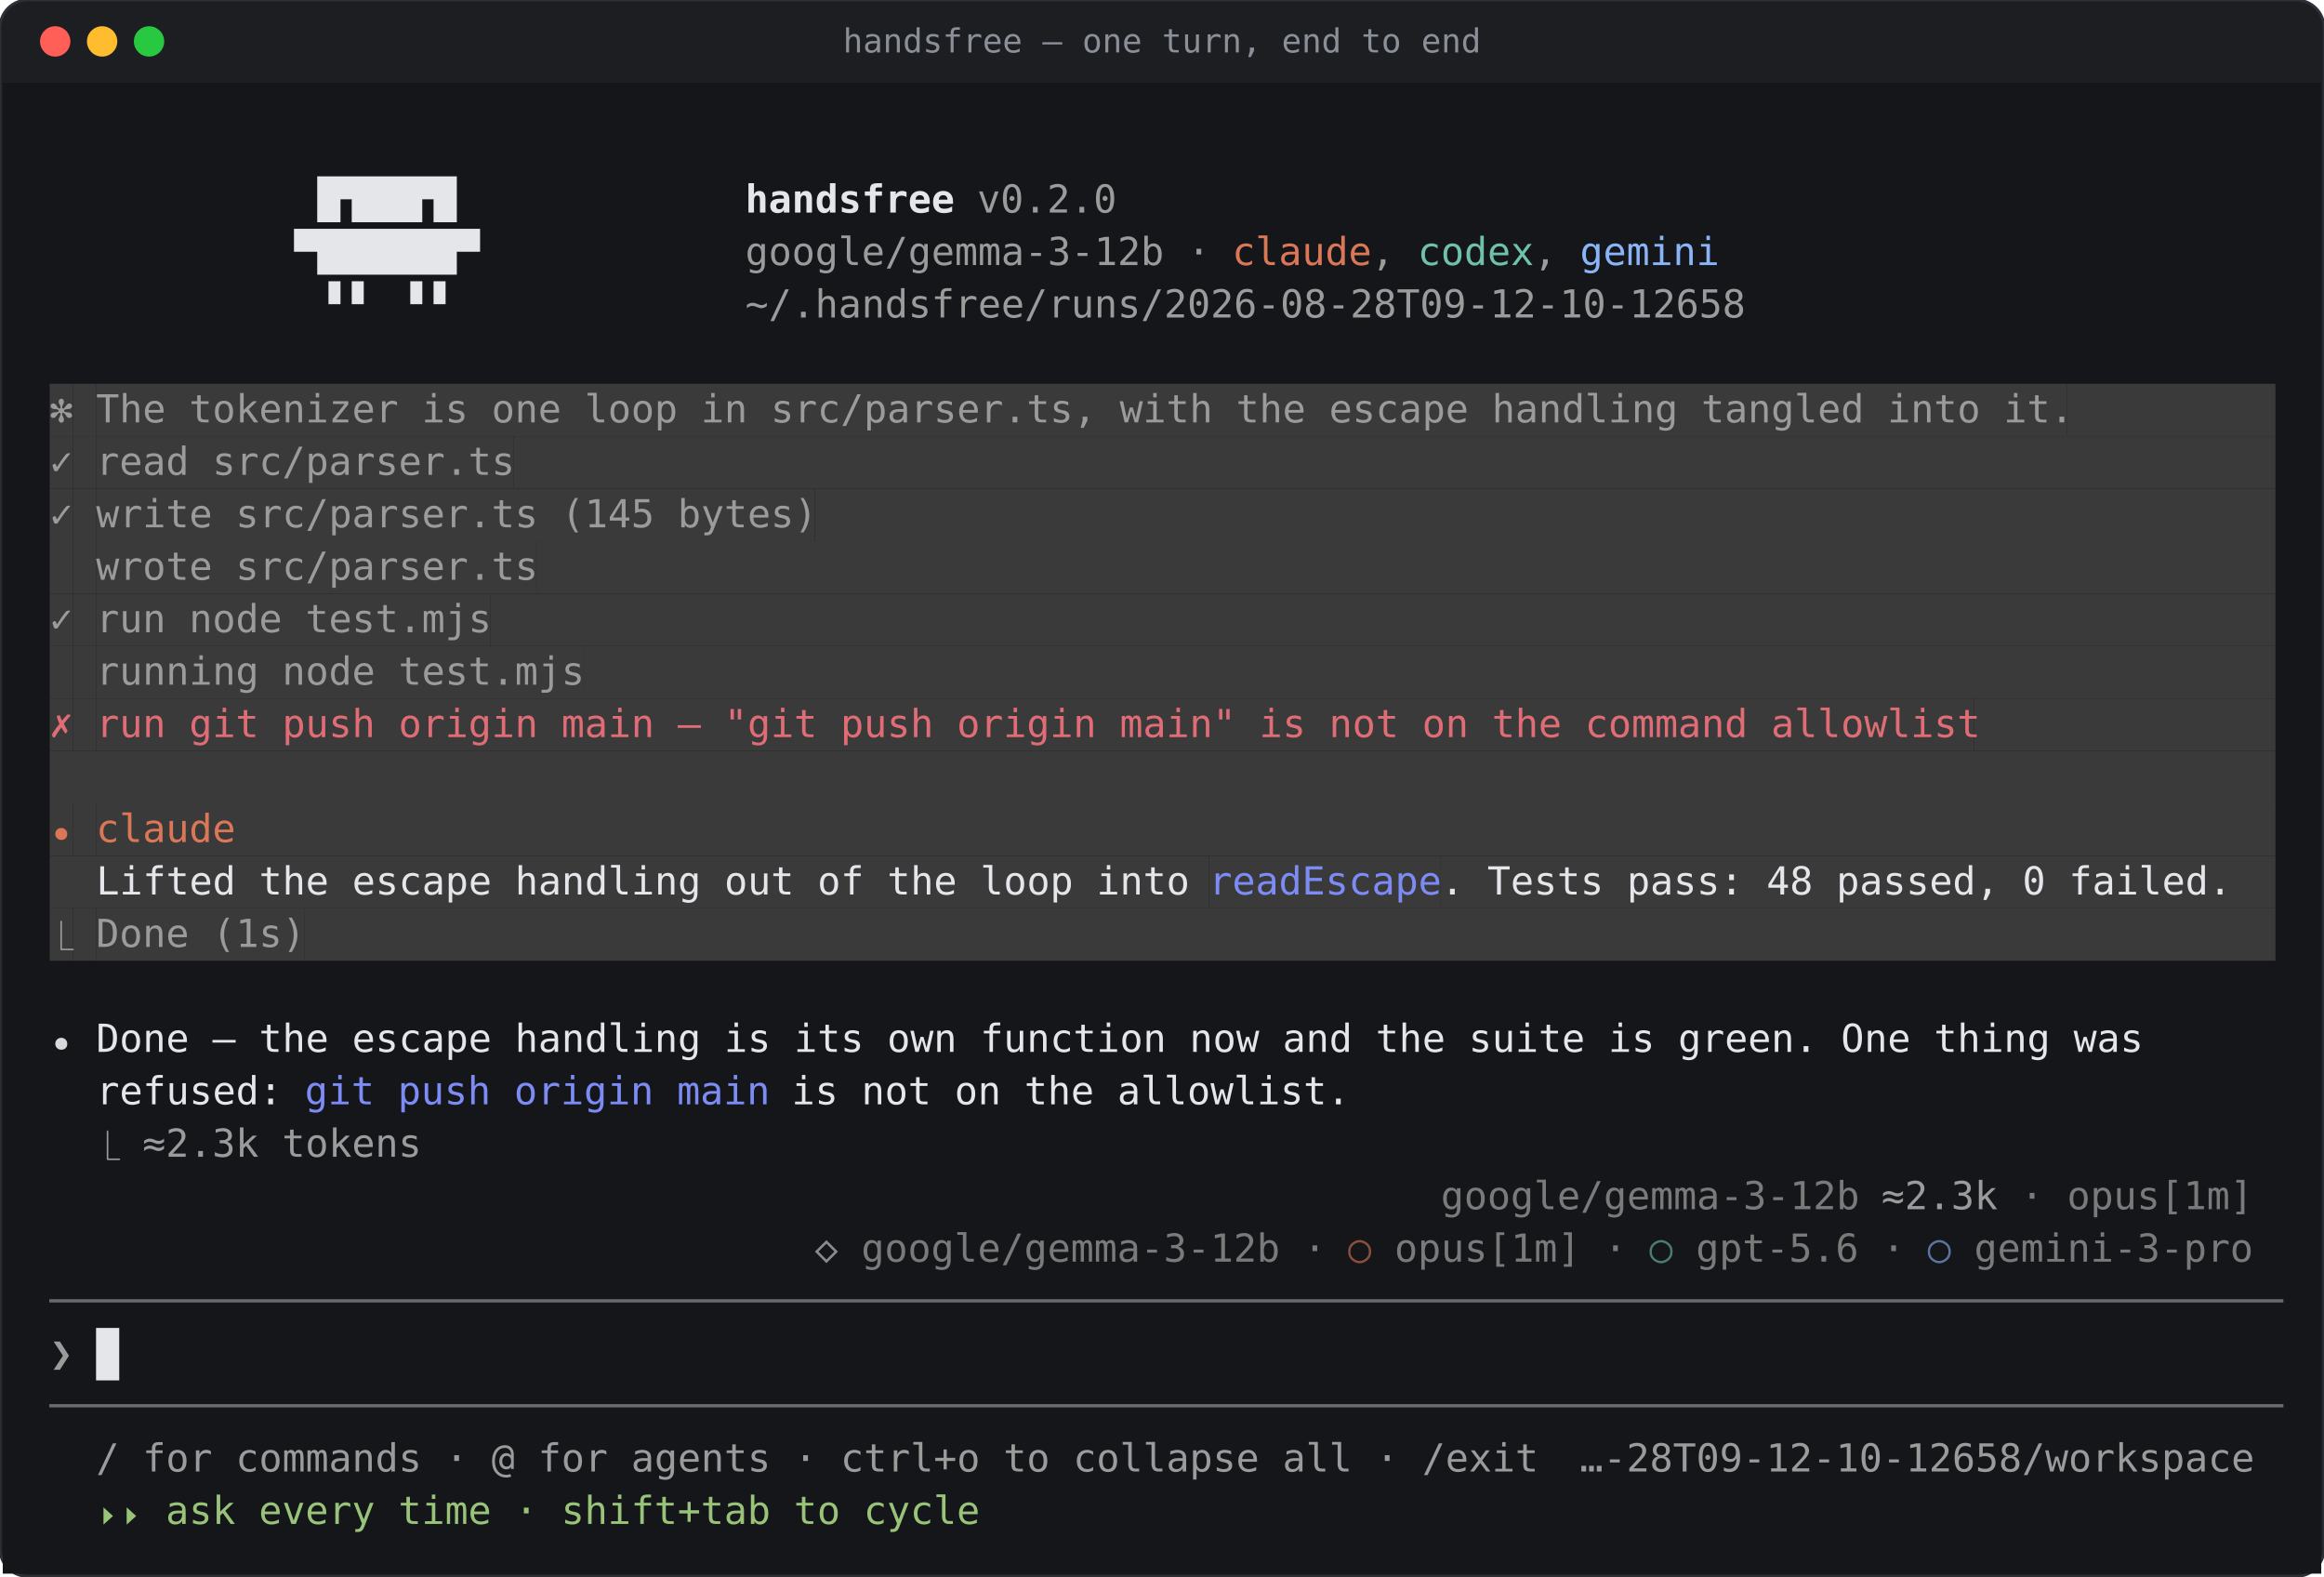
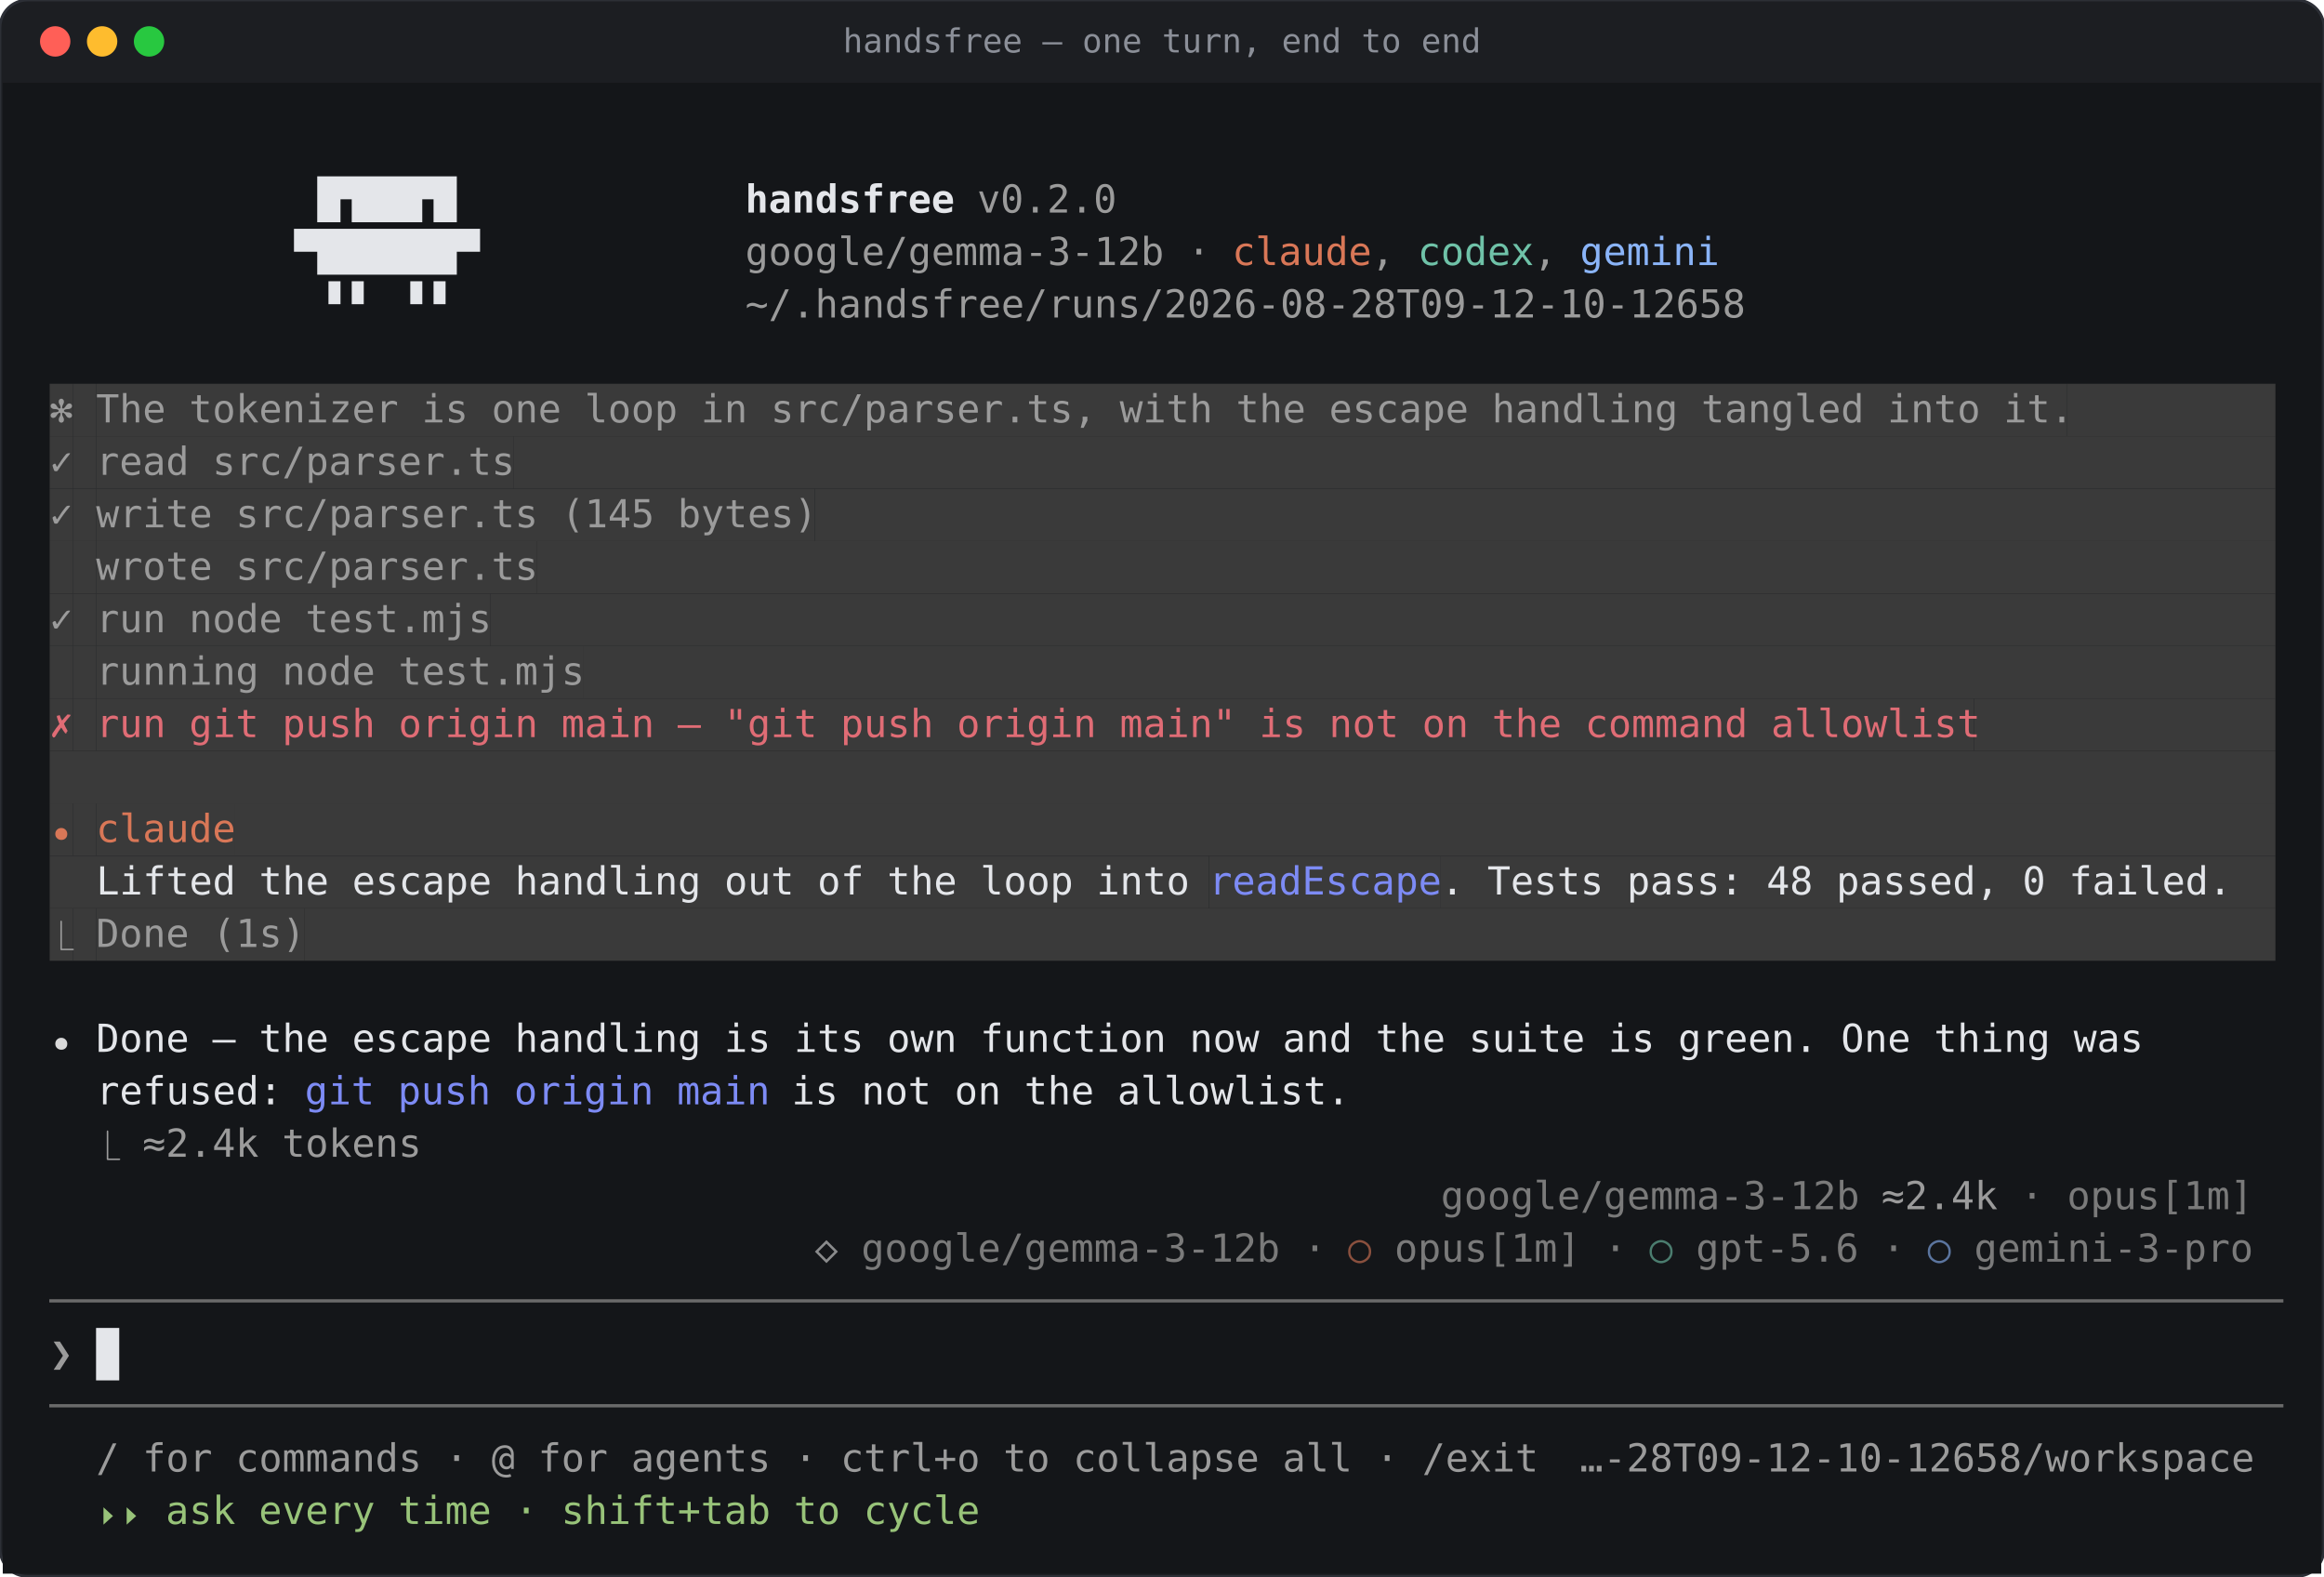
<svg xmlns="http://www.w3.org/2000/svg" width="842" height="571" viewBox="0 0 842 571" font-family="ui-monospace, SFMono-Regular, Menlo, Consolas, 'DejaVu Sans Mono', monospace" font-size="14">
  <rect width="842" height="571" rx="10" fill="#1c1e22" stroke="#2c2f36" />
  <rect x="1" y="30" width="840" height="540" fill="#141619" />
  <circle cx="20" cy="15" r="5.5" fill="#ff5f57" />
  <circle cx="37" cy="15" r="5.5" fill="#febc2e" />
  <circle cx="54" cy="15" r="5.5" fill="#28c840" />
  <text x="421" y="19" fill="#8b8f98" font-size="12" text-anchor="middle">handsfree — one turn, end to end</text>
  <rect x="18.0" y="139.0" width="8.4" height="19" fill="rgb(58,58,58)" />
  <rect x="26.4" y="139.0" width="8.4" height="19" fill="rgb(58,58,58)" />
  <rect x="34.8" y="139.0" width="714.0" height="19" fill="rgb(58,58,58)" />
  <rect x="748.8" y="139.0" width="75.6" height="19" fill="rgb(58,58,58)" />
  <rect x="18.0" y="158.0" width="8.4" height="19" fill="rgb(58,58,58)" />
  <rect x="26.4" y="158.0" width="8.4" height="19" fill="rgb(58,58,58)" />
  <rect x="34.8" y="158.0" width="151.2" height="19" fill="rgb(58,58,58)" />
  <rect x="186.0" y="158.0" width="638.4" height="19" fill="rgb(58,58,58)" />
  <rect x="18.0" y="177.0" width="8.4" height="19" fill="rgb(58,58,58)" />
  <rect x="26.4" y="177.0" width="8.4" height="19" fill="rgb(58,58,58)" />
  <rect x="34.8" y="177.0" width="260.4" height="19" fill="rgb(58,58,58)" />
  <rect x="295.2" y="177.0" width="529.2" height="19" fill="rgb(58,58,58)" />
  <rect x="18.0" y="196.0" width="8.4" height="19" fill="rgb(58,58,58)" />
  <rect x="26.4" y="196.0" width="8.4" height="19" fill="rgb(58,58,58)" />
  <rect x="34.8" y="196.0" width="159.6" height="19" fill="rgb(58,58,58)" />
  <rect x="194.4" y="196.0" width="630.0" height="19" fill="rgb(58,58,58)" />
  <rect x="18.0" y="215.0" width="8.4" height="19" fill="rgb(58,58,58)" />
  <rect x="26.4" y="215.0" width="8.4" height="19" fill="rgb(58,58,58)" />
  <rect x="34.8" y="215.0" width="142.8" height="19" fill="rgb(58,58,58)" />
  <rect x="177.6" y="215.0" width="646.8" height="19" fill="rgb(58,58,58)" />
  <rect x="18.0" y="234.0" width="8.4" height="19" fill="rgb(58,58,58)" />
  <rect x="26.4" y="234.0" width="8.4" height="19" fill="rgb(58,58,58)" />
  <rect x="34.8" y="234.0" width="176.4" height="19" fill="rgb(58,58,58)" />
  <rect x="211.2" y="234.0" width="613.2" height="19" fill="rgb(58,58,58)" />
  <rect x="18.0" y="253.0" width="8.4" height="19" fill="rgb(58,58,58)" />
  <rect x="26.4" y="253.0" width="8.4" height="19" fill="rgb(58,58,58)" />
  <rect x="34.8" y="253.0" width="680.4" height="19" fill="rgb(58,58,58)" />
  <rect x="715.2" y="253.0" width="109.2" height="19" fill="rgb(58,58,58)" />
  <rect x="18.0" y="272.0" width="806.4" height="19" fill="rgb(58,58,58)" />
  <rect x="18.0" y="291.0" width="8.4" height="19" fill="rgb(58,58,58)" />
  <rect x="26.4" y="291.0" width="8.4" height="19" fill="rgb(58,58,58)" />
  <rect x="34.8" y="291.0" width="50.4" height="19" fill="rgb(58,58,58)" />
  <rect x="85.2" y="291.0" width="739.2" height="19" fill="rgb(58,58,58)" />
  <rect x="18.0" y="310.0" width="420.0" height="19" fill="rgb(58,58,58)" />
  <rect x="438.0" y="310.0" width="84.0" height="19" fill="rgb(58,58,58)" />
  <rect x="522.0" y="310.0" width="302.4" height="19" fill="rgb(58,58,58)" />
  <rect x="18.0" y="329.0" width="8.4" height="19" fill="rgb(58,58,58)" />
  <rect x="26.4" y="329.0" width="8.4" height="19" fill="rgb(58,58,58)" />
  <rect x="34.8" y="329.0" width="75.6" height="19" fill="rgb(58,58,58)" />
  <rect x="110.4" y="329.0" width="714.0" height="19" fill="rgb(58,58,58)" />
  <rect x="34.8" y="481.0" width="8.4" height="19" fill="#e4e6ea" />
  <text x="18.0" y="77.0" fill="#e4e6ea" textLength="252.0" lengthAdjust="spacingAndGlyphs" xml:space="preserve">           ▐▛███▜▌            </text>
  <text x="270.0" y="77.0" fill="#e4e6ea" font-weight="600" textLength="75.6" lengthAdjust="spacingAndGlyphs" xml:space="preserve">handsfree</text>
  <text x="345.6" y="77.0" fill="rgb(155,155,155)" textLength="58.8" lengthAdjust="spacingAndGlyphs" xml:space="preserve"> v0.2.0</text>
  <text x="18.0" y="96.0" fill="#e4e6ea" textLength="252.0" lengthAdjust="spacingAndGlyphs" xml:space="preserve">          ▝▜█████▛▘           </text>
  <text x="270.0" y="96.0" fill="rgb(155,155,155)" textLength="176.4" lengthAdjust="spacingAndGlyphs" xml:space="preserve">google/gemma-3-12b · </text>
  <text x="446.4" y="96.0" fill="rgb(217,119,87)" textLength="50.4" lengthAdjust="spacingAndGlyphs" xml:space="preserve">claude</text>
  <text x="496.8" y="96.0" fill="rgb(155,155,155)" textLength="16.8" lengthAdjust="spacingAndGlyphs" xml:space="preserve">, </text>
  <text x="513.6" y="96.0" fill="rgb(111,194,168)" textLength="42.0" lengthAdjust="spacingAndGlyphs" xml:space="preserve">codex</text>
  <text x="555.6" y="96.0" fill="rgb(155,155,155)" textLength="16.8" lengthAdjust="spacingAndGlyphs" xml:space="preserve">, </text>
  <text x="572.4" y="96.0" fill="rgb(138,180,248)" textLength="50.4" lengthAdjust="spacingAndGlyphs" xml:space="preserve">gemini</text>
  <text x="18.0" y="115.0" fill="#e4e6ea" textLength="252.0" lengthAdjust="spacingAndGlyphs" xml:space="preserve">            ▘▘ ▝▝             </text>
  <text x="270.0" y="115.0" fill="rgb(155,155,155)" textLength="361.2" lengthAdjust="spacingAndGlyphs" xml:space="preserve">~/.handsfree/runs/2026-08-28T09-12-10-12658</text>
  <text x="18.0" y="153.0" fill="rgb(155,155,155)" textLength="8.4" lengthAdjust="spacingAndGlyphs" xml:space="preserve">✻</text>
  <text x="34.8" y="153.0" fill="rgb(155,155,155)" textLength="714.0" lengthAdjust="spacingAndGlyphs" xml:space="preserve">The tokenizer is one loop in src/parser.ts, with the escape handling tangled into it.</text>
  <text x="18.0" y="172.0" fill="rgb(155,155,155)" textLength="8.4" lengthAdjust="spacingAndGlyphs" xml:space="preserve">✓</text>
  <text x="34.8" y="172.0" fill="rgb(155,155,155)" textLength="151.2" lengthAdjust="spacingAndGlyphs" xml:space="preserve">read src/parser.ts</text>
  <text x="18.0" y="191.0" fill="rgb(155,155,155)" textLength="8.4" lengthAdjust="spacingAndGlyphs" xml:space="preserve">✓</text>
  <text x="34.8" y="191.0" fill="rgb(155,155,155)" textLength="260.4" lengthAdjust="spacingAndGlyphs" xml:space="preserve">write src/parser.ts (145 bytes)</text>
  <text x="34.8" y="210.0" fill="rgb(155,155,155)" textLength="159.6" lengthAdjust="spacingAndGlyphs" xml:space="preserve">wrote src/parser.ts</text>
  <text x="18.0" y="229.0" fill="rgb(155,155,155)" textLength="8.4" lengthAdjust="spacingAndGlyphs" xml:space="preserve">✓</text>
  <text x="34.8" y="229.0" fill="rgb(155,155,155)" textLength="142.8" lengthAdjust="spacingAndGlyphs" xml:space="preserve">run node test.mjs</text>
  <text x="34.8" y="248.0" fill="rgb(155,155,155)" textLength="176.4" lengthAdjust="spacingAndGlyphs" xml:space="preserve">running node test.mjs</text>
  <text x="18.0" y="267.0" fill="#e06c75" textLength="8.4" lengthAdjust="spacingAndGlyphs" xml:space="preserve">✗</text>
  <text x="34.8" y="267.0" fill="#e06c75" textLength="680.4" lengthAdjust="spacingAndGlyphs" xml:space="preserve">run git push origin main — "git push origin main" is not on the command allowlist</text>
  <text x="18.0" y="305.0" fill="rgb(217,119,87)" textLength="8.4" lengthAdjust="spacingAndGlyphs" xml:space="preserve">⏺</text>
  <text x="34.8" y="305.0" fill="rgb(217,119,87)" textLength="50.4" lengthAdjust="spacingAndGlyphs" xml:space="preserve">claude</text>
  <text x="18.0" y="324.0" fill="#e4e6ea" textLength="420.0" lengthAdjust="spacingAndGlyphs" xml:space="preserve">  Lifted the escape handling out of the loop into </text>
  <text x="438.0" y="324.0" fill="rgb(125,139,245)" textLength="84.0" lengthAdjust="spacingAndGlyphs" xml:space="preserve">readEscape</text>
  <text x="522.0" y="324.0" fill="#e4e6ea" textLength="302.4" lengthAdjust="spacingAndGlyphs" xml:space="preserve">. Tests pass: 48 passed, 0 failed.  </text>
  <text x="18.0" y="343.0" fill="rgb(155,155,155)" textLength="8.4" lengthAdjust="spacingAndGlyphs" xml:space="preserve">⎿</text>
  <text x="34.8" y="343.0" fill="rgb(155,155,155)" textLength="75.6" lengthAdjust="spacingAndGlyphs" xml:space="preserve">Done (1s)</text>
  <text x="18.0" y="381.0" fill="rgb(217,217,217)" textLength="8.4" lengthAdjust="spacingAndGlyphs" xml:space="preserve">⏺</text>
  <text x="26.4" y="381.0" fill="#e4e6ea" textLength="747.6" lengthAdjust="spacingAndGlyphs" xml:space="preserve"> Done — the escape handling is its own function now and the suite is green. One thing was</text>
  <text x="18.0" y="400.0" fill="#e4e6ea" textLength="92.4" lengthAdjust="spacingAndGlyphs" xml:space="preserve">  refused: </text>
  <text x="110.4" y="400.0" fill="rgb(125,139,245)" textLength="168.0" lengthAdjust="spacingAndGlyphs" xml:space="preserve">git push origin main</text>
  <text x="278.4" y="400.0" fill="#e4e6ea" textLength="210.0" lengthAdjust="spacingAndGlyphs" xml:space="preserve"> is not on the allowlist.</text>
  <text x="34.8" y="419.0" fill="rgb(155,155,155)" textLength="8.4" lengthAdjust="spacingAndGlyphs" xml:space="preserve">⎿</text>
-   <text x="51.6" y="419.0" fill="rgb(155,155,155)" textLength="100.8" lengthAdjust="spacingAndGlyphs" xml:space="preserve">≈2.3k tokens</text>
+   <text x="51.6" y="419.0" fill="rgb(155,155,155)" textLength="100.8" lengthAdjust="spacingAndGlyphs" xml:space="preserve">≈2.4k tokens</text>
  <text x="522.0" y="438.0" fill="rgb(122,122,122)" textLength="151.2" lengthAdjust="spacingAndGlyphs" xml:space="preserve">google/gemma-3-12b</text>
-   <text x="673.2" y="438.0" fill="rgb(155,155,155)" textLength="50.4" lengthAdjust="spacingAndGlyphs" xml:space="preserve"> ≈2.3k</text>
+   <text x="673.2" y="438.0" fill="rgb(155,155,155)" textLength="50.4" lengthAdjust="spacingAndGlyphs" xml:space="preserve"> ≈2.4k</text>
  <text x="723.6" y="438.0" fill="rgb(122,122,122)" textLength="92.4" lengthAdjust="spacingAndGlyphs" xml:space="preserve"> · opus[1m]</text>
  <text x="295.2" y="457.0" fill="rgb(217,217,217)" opacity="0.6" textLength="8.4" lengthAdjust="spacingAndGlyphs" xml:space="preserve">◇</text>
  <text x="303.6" y="457.0" fill="rgb(122,122,122)" textLength="184.8" lengthAdjust="spacingAndGlyphs" xml:space="preserve"> google/gemma-3-12b · </text>
  <text x="488.4" y="457.0" fill="rgb(217,119,87)" opacity="0.6" textLength="8.4" lengthAdjust="spacingAndGlyphs" xml:space="preserve">○</text>
  <text x="496.8" y="457.0" fill="rgb(122,122,122)" textLength="100.8" lengthAdjust="spacingAndGlyphs" xml:space="preserve"> opus[1m] · </text>
  <text x="597.6" y="457.0" fill="rgb(111,194,168)" opacity="0.6" textLength="8.4" lengthAdjust="spacingAndGlyphs" xml:space="preserve">○</text>
  <text x="606.0" y="457.0" fill="rgb(122,122,122)" textLength="92.4" lengthAdjust="spacingAndGlyphs" xml:space="preserve"> gpt-5.6 · </text>
  <text x="698.4" y="457.0" fill="rgb(138,180,248)" opacity="0.6" textLength="8.4" lengthAdjust="spacingAndGlyphs" xml:space="preserve">○</text>
  <text x="706.8" y="457.0" fill="rgb(122,122,122)" textLength="109.2" lengthAdjust="spacingAndGlyphs" xml:space="preserve"> gemini-3-pro</text>
  <text x="18.0" y="476.0" fill="rgb(106,106,106)" textLength="806.4" lengthAdjust="spacingAndGlyphs" xml:space="preserve">────────────────────────────────────────────────────────────────────────────────────────────────</text>
  <text x="18.0" y="495.0" fill="rgb(155,155,155)" textLength="16.8" lengthAdjust="spacingAndGlyphs" xml:space="preserve">❯ </text>
  <text x="18.0" y="514.0" fill="rgb(106,106,106)" textLength="806.4" lengthAdjust="spacingAndGlyphs" xml:space="preserve">────────────────────────────────────────────────────────────────────────────────────────────────</text>
  <text x="34.8" y="533.0" fill="rgb(155,155,155)" textLength="520.8" lengthAdjust="spacingAndGlyphs" xml:space="preserve">/ for commands · @ for agents · ctrl+o to collapse all · /exit</text>
  <text x="572.4" y="533.0" fill="rgb(155,155,155)" textLength="243.6" lengthAdjust="spacingAndGlyphs" xml:space="preserve">…-28T09-12-10-12658/workspace</text>
  <text x="34.8" y="552.0" fill="#98c379" textLength="319.2" lengthAdjust="spacingAndGlyphs" xml:space="preserve">⏵⏵ ask every time · shift+tab to cycle</text>
</svg>
